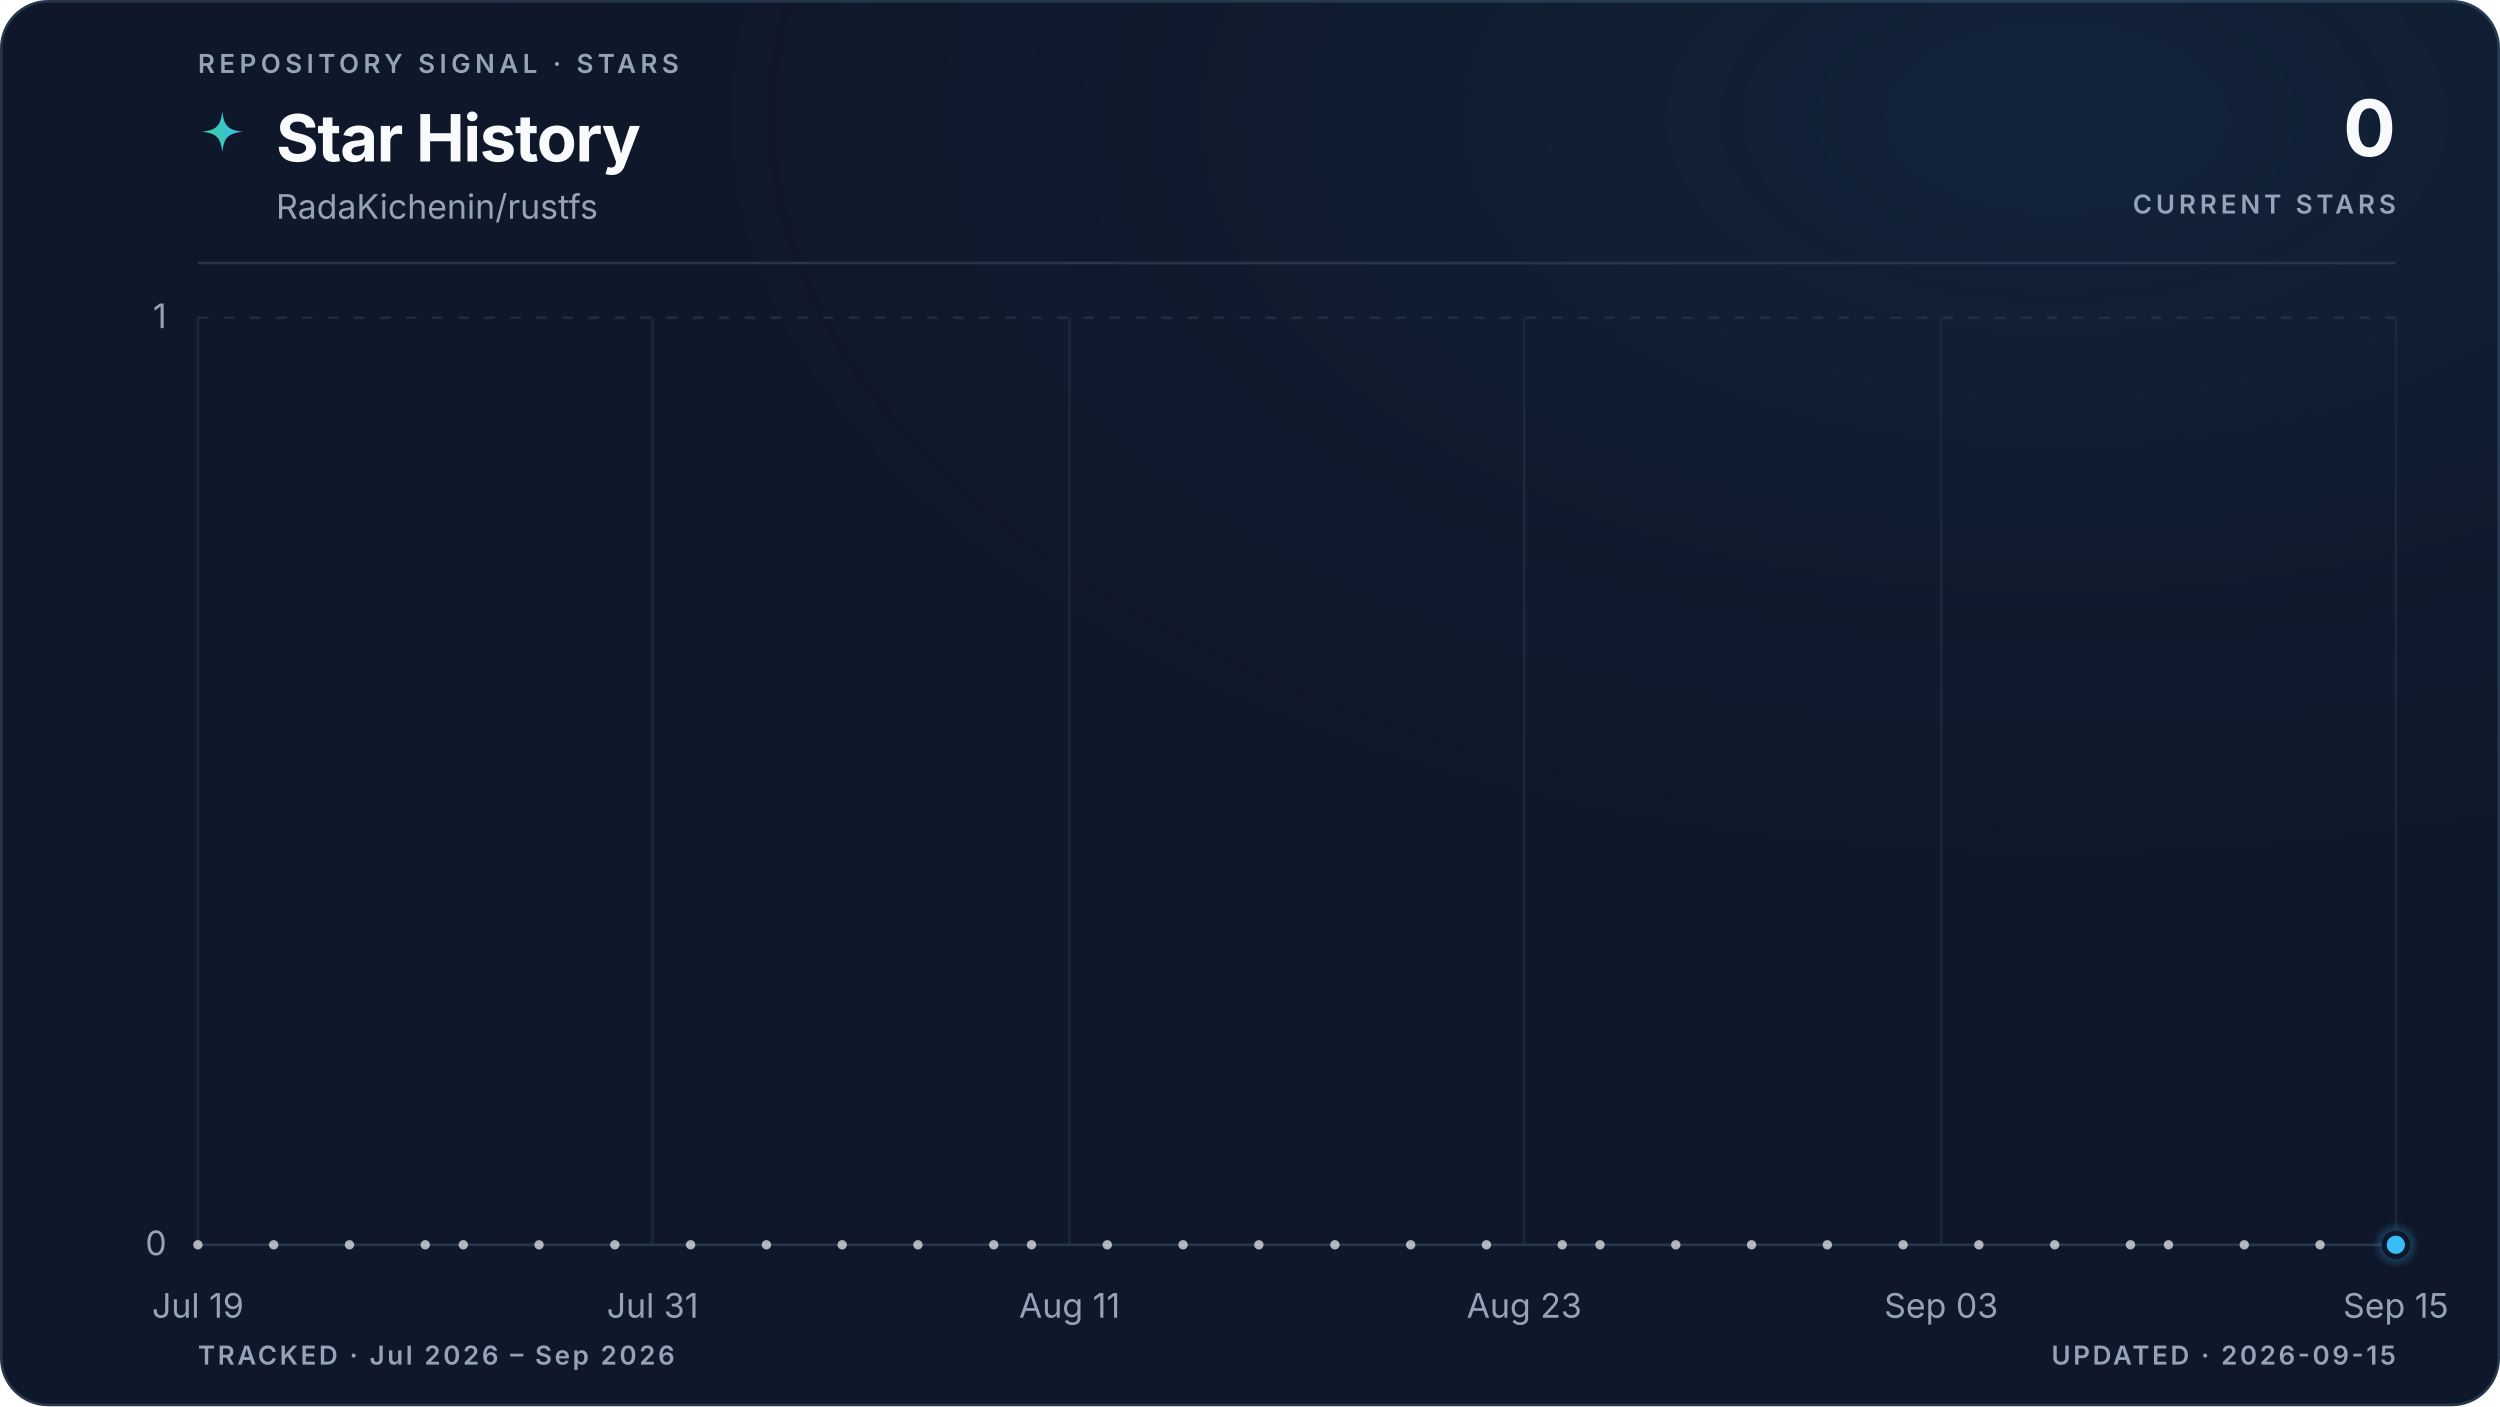
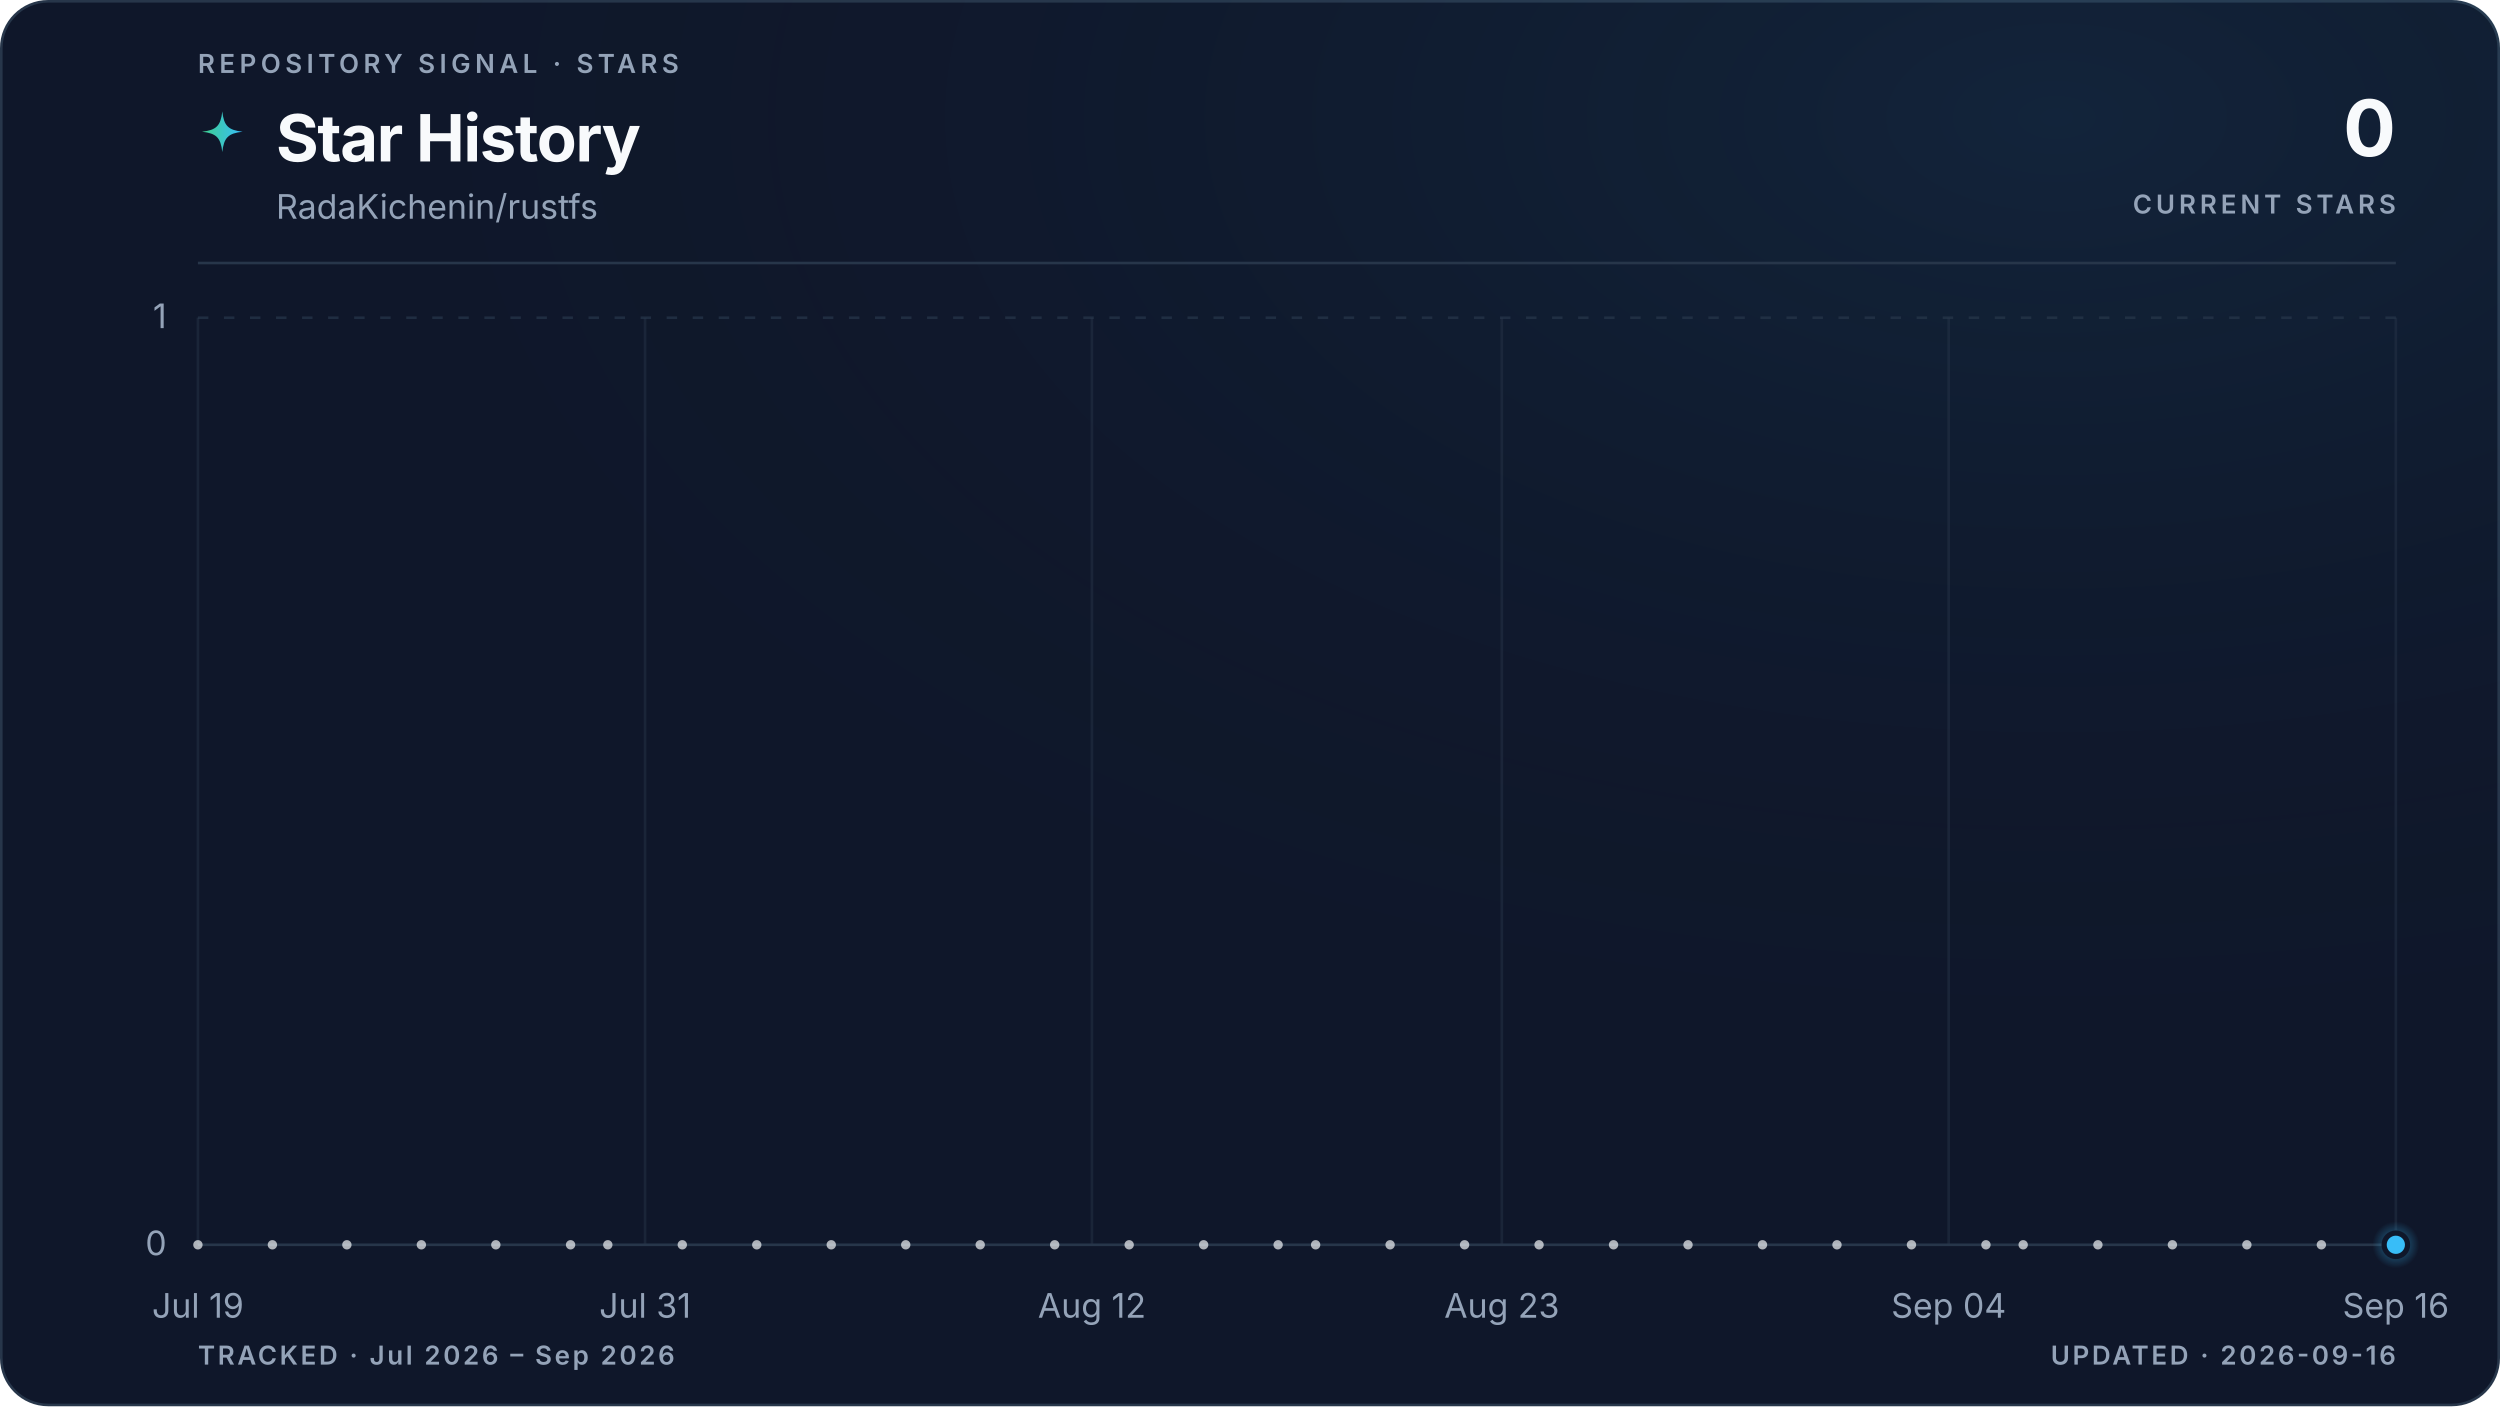
<svg xmlns="http://www.w3.org/2000/svg" viewBox="0 0 960 540" role="img" aria-labelledby="title description" data-style="gradient" data-variant="glow" data-layout="editorial" data-animated="true">
  <defs>
    <linearGradient id="trend" x1="0" y1="0" x2="1" y2="0">
      <stop offset="0%" stop-color="#3ecf8e" />
      <stop offset="100%" stop-color="#38bdf8" />
    </linearGradient>
    <linearGradient id="area" x1="0" y1="0" x2="0" y2="1">
      <stop offset="0%" stop-color="#3ecf8e" stop-opacity="0.22" />
      <stop offset="55%" stop-color="#38bdf8" stop-opacity="0.06" />
      <stop offset="100%" stop-color="#38bdf8" stop-opacity="0" />
    </linearGradient>
    <radialGradient id="marker-halo" cx="50%" cy="50%" r="50%">
      <stop offset="0%" stop-color="#38bdf8" stop-opacity="0.55" />
      <stop offset="100%" stop-color="#38bdf8" stop-opacity="0" />
    </radialGradient>
    <radialGradient id="surface-glow" cx="82%" cy="8%" r="70%">
      <stop offset="0%" stop-color="#38bdf8" stop-opacity="0.08" />
      <stop offset="100%" stop-color="#0f172a" stop-opacity="0" />
    </radialGradient>
    <filter id="trend-glow" x="-20%" y="-20%" width="140%" height="140%">
      <feGaussianBlur stdDeviation="5" />
    </filter>
  </defs>
  <style>
.trend-enter{transform-box:fill-box;transform-origin:center;animation:trend-enter 520ms cubic-bezier(0.16,1,0.3,1)}
.marker-enter{transform-box:fill-box;transform-origin:center;animation:marker-enter 320ms cubic-bezier(0.16,1,0.3,1) 200ms both}
.marker-pulse{transform-box:fill-box;transform-origin:center;animation:marker-pulse 2.6s ease-out infinite}
@keyframes trend-enter{from{opacity:.35;transform:translateY(10px)}to{opacity:1;transform:translateY(0)}}
@keyframes marker-enter{from{opacity:0;transform:scale(.4)}to{opacity:1;transform:scale(1)}}
@keyframes marker-pulse{0%{opacity:.5;transform:scale(.7)}70%,100%{opacity:0;transform:scale(2.1)}}
@media (prefers-reduced-motion:reduce){.trend-enter,.marker-enter,.marker-pulse{animation:none!important}}
@media (prefers-reduced-motion:reduce){.marker-pulse{opacity:0}}
</style>
  <rect x="0.5" y="0.5" width="959" height="539" fill="#0f172a" stroke="#27364a" stroke-width="1" rx="18" />
  <rect width="960" height="540" fill="url(#surface-glow)" rx="18" />
  <text x="76" y="28" fill="#94a3b8" font-family="ui-sans-serif, system-ui, -apple-system, BlinkMacSystemFont, 'Segoe UI', sans-serif" font-size="10" font-weight="600" letter-spacing="1.7">REPOSITORY SIGNAL · STARS</text>
  <path d="M12 1c.8 7.1 2.9 9.2 10 10-7.1.8-9.2 2.9-10 10-.8-7.1-2.9-9.2-10-10 7.1-.8 9.2-2.9 10-10Z" transform="translate(76 42) scale(.78)" fill="url(#trend)" aria-hidden="true" />
  <text x="106" y="62" fill="#f8fafc" font-family="ui-sans-serif, system-ui, -apple-system, BlinkMacSystemFont, 'Segoe UI', sans-serif" font-size="25" font-weight="700" letter-spacing="-0.5">Star History</text>
  <text x="106" y="84" fill="#94a3b8" font-family="ui-sans-serif, system-ui, -apple-system, BlinkMacSystemFont, 'Segoe UI', sans-serif" font-size="13">RadaKichenin/rustfs</text>
  <text x="920" y="60" fill="#f8fafc" font-family="ui-sans-serif, system-ui, -apple-system, BlinkMacSystemFont, 'Segoe UI', sans-serif" font-size="30" font-weight="700" letter-spacing="-0.6" text-anchor="end">0</text>
  <text x="920" y="82" fill="#94a3b8" font-family="ui-sans-serif, system-ui, -apple-system, BlinkMacSystemFont, 'Segoe UI', sans-serif" font-size="10" font-weight="600" letter-spacing="1.5" text-anchor="end">CURRENT STARS</text>
  <line x1="76" y1="101" x2="920" y2="101" stroke="#27364a" stroke-width="1" />
  <line x1="76" y1="478.0" x2="920" y2="478.0" stroke="#27364a" stroke-width="1" stroke-dasharray="0" opacity="1" />
  <text x="64" y="482.0" fill="#94a3b8" font-family="ui-sans-serif, system-ui, -apple-system, BlinkMacSystemFont, 'Segoe UI', sans-serif" font-size="13" text-anchor="end">0</text>
  <line x1="76" y1="122.0" x2="920" y2="122.0" stroke="#27364a" stroke-width="1" stroke-dasharray="4 6" opacity="0.7" />
  <text x="64" y="126.0" fill="#94a3b8" font-family="ui-sans-serif, system-ui, -apple-system, BlinkMacSystemFont, 'Segoe UI', sans-serif" font-size="13" text-anchor="end">1</text>
  <line x1="76.0" y1="122" x2="76.0" y2="478" stroke="#27364a" stroke-width="1" opacity="0.45" />
  <text x="76.0" y="506" fill="#94a3b8" font-family="ui-sans-serif, system-ui, -apple-system, BlinkMacSystemFont, 'Segoe UI', sans-serif" font-size="13" text-anchor="middle">Jul 19</text>
-   <line x1="250.6" y1="122" x2="250.6" y2="478" stroke="#27364a" stroke-width="1" opacity="0.45" />
-   <text x="250.6" y="506" fill="#94a3b8" font-family="ui-sans-serif, system-ui, -apple-system, BlinkMacSystemFont, 'Segoe UI', sans-serif" font-size="13" text-anchor="middle">Jul 31</text>
-   <line x1="410.7" y1="122" x2="410.7" y2="478" stroke="#27364a" stroke-width="1" opacity="0.45" />
-   <text x="410.7" y="506" fill="#94a3b8" font-family="ui-sans-serif, system-ui, -apple-system, BlinkMacSystemFont, 'Segoe UI', sans-serif" font-size="13" text-anchor="middle">Aug 11</text>
-   <line x1="585.3" y1="122" x2="585.3" y2="478" stroke="#27364a" stroke-width="1" opacity="0.45" />
-   <text x="585.3" y="506" fill="#94a3b8" font-family="ui-sans-serif, system-ui, -apple-system, BlinkMacSystemFont, 'Segoe UI', sans-serif" font-size="13" text-anchor="middle">Aug 23</text>
-   <line x1="745.4" y1="122" x2="745.4" y2="478" stroke="#27364a" stroke-width="1" opacity="0.45" />
-   <text x="745.4" y="506" fill="#94a3b8" font-family="ui-sans-serif, system-ui, -apple-system, BlinkMacSystemFont, 'Segoe UI', sans-serif" font-size="13" text-anchor="middle">Sep 03</text>
+   <line x1="247.7" y1="122" x2="247.7" y2="478" stroke="#27364a" stroke-width="1" opacity="0.45" />
+   <text x="247.7" y="506" fill="#94a3b8" font-family="ui-sans-serif, system-ui, -apple-system, BlinkMacSystemFont, 'Segoe UI', sans-serif" font-size="13" text-anchor="middle">Jul 31</text>
+   <line x1="419.3" y1="122" x2="419.3" y2="478" stroke="#27364a" stroke-width="1" opacity="0.45" />
+   <text x="419.3" y="506" fill="#94a3b8" font-family="ui-sans-serif, system-ui, -apple-system, BlinkMacSystemFont, 'Segoe UI', sans-serif" font-size="13" text-anchor="middle">Aug 12</text>
+   <line x1="576.7" y1="122" x2="576.7" y2="478" stroke="#27364a" stroke-width="1" opacity="0.45" />
+   <text x="576.7" y="506" fill="#94a3b8" font-family="ui-sans-serif, system-ui, -apple-system, BlinkMacSystemFont, 'Segoe UI', sans-serif" font-size="13" text-anchor="middle">Aug 23</text>
+   <line x1="748.3" y1="122" x2="748.3" y2="478" stroke="#27364a" stroke-width="1" opacity="0.45" />
+   <text x="748.3" y="506" fill="#94a3b8" font-family="ui-sans-serif, system-ui, -apple-system, BlinkMacSystemFont, 'Segoe UI', sans-serif" font-size="13" text-anchor="middle">Sep 04</text>
  <line x1="920.0" y1="122" x2="920.0" y2="478" stroke="#27364a" stroke-width="1" opacity="0.45" />
-   <text x="920.0" y="506" fill="#94a3b8" font-family="ui-sans-serif, system-ui, -apple-system, BlinkMacSystemFont, 'Segoe UI', sans-serif" font-size="13" text-anchor="middle">Sep 15</text>
+   <text x="920.0" y="506" fill="#94a3b8" font-family="ui-sans-serif, system-ui, -apple-system, BlinkMacSystemFont, 'Segoe UI', sans-serif" font-size="13" text-anchor="middle">Sep 16</text>
  <g class="trend-enter">
-     <path d="M 76.0 478.0 C 80.9 478.0, 85.7 478.0, 90.6 478.0 C 95.4 478.0, 100.3 478.0, 105.1 478.0 C 110.0 478.0, 114.8 478.0, 119.7 478.0 C 124.5 478.0, 129.4 478.0, 134.2 478.0 C 139.1 478.0, 143.9 478.0, 148.8 478.0 C 153.6 478.0, 158.5 478.0, 163.3 478.0 C 168.2 478.0, 173.0 478.0, 177.9 478.0 C 182.7 478.0, 187.6 478.0, 192.4 478.0 C 197.3 478.0, 202.1 478.0, 207.0 478.0 C 211.8 478.0, 216.7 478.0, 221.5 478.0 C 226.4 478.0, 231.2 478.0, 236.1 478.0 C 240.9 478.0, 245.8 478.0, 250.6 478.0 C 255.5 478.0, 260.3 478.0, 265.2 478.0 C 270.0 478.0, 274.9 478.0, 279.7 478.0 C 284.6 478.0, 289.4 478.0, 294.3 478.0 C 299.1 478.0, 304.0 478.0, 308.8 478.0 C 313.7 478.0, 318.5 478.0, 323.4 478.0 C 328.2 478.0, 333.1 478.0, 337.9 478.0 C 342.8 478.0, 347.6 478.0, 352.5 478.0 C 357.3 478.0, 362.2 478.0, 367.0 478.0 C 371.9 478.0, 376.7 478.0, 381.6 478.0 C 386.4 478.0, 391.3 478.0, 396.1 478.0 C 401.0 478.0, 405.8 478.0, 410.7 478.0 C 415.5 478.0, 420.4 478.0, 425.2 478.0 C 430.1 478.0, 434.9 478.0, 439.8 478.0 C 444.6 478.0, 449.5 478.0, 454.3 478.0 C 459.2 478.0, 464.0 478.0, 468.9 478.0 C 473.7 478.0, 478.6 478.0, 483.4 478.0 C 488.3 478.0, 493.1 478.0, 498.0 478.0 C 502.9 478.0, 507.7 478.0, 512.6 478.0 C 517.4 478.0, 522.3 478.0, 527.1 478.0 C 532.0 478.0, 536.8 478.0, 541.7 478.0 C 546.5 478.0, 551.4 478.0, 556.2 478.0 C 561.1 478.0, 565.9 478.0, 570.8 478.0 C 575.6 478.0, 580.5 478.0, 585.3 478.0 C 590.2 478.0, 595.0 478.0, 599.9 478.0 C 604.7 478.0, 609.6 478.0, 614.4 478.0 C 619.3 478.0, 624.1 478.0, 629.0 478.0 C 633.8 478.0, 638.7 478.0, 643.5 478.0 C 648.4 478.0, 653.2 478.0, 658.1 478.0 C 662.9 478.0, 667.8 478.0, 672.6 478.0 C 677.5 478.0, 682.3 478.0, 687.2 478.0 C 692.0 478.0, 696.9 478.0, 701.7 478.0 C 706.6 478.0, 711.4 478.0, 716.3 478.0 C 721.1 478.0, 726.0 478.0, 730.8 478.0 C 735.7 478.0, 740.5 478.0, 745.4 478.0 C 750.2 478.0, 755.1 478.0, 759.9 478.0 C 764.8 478.0, 769.6 478.0, 774.5 478.0 C 779.3 478.0, 784.2 478.0, 789.0 478.0 C 793.9 478.0, 798.7 478.0, 803.6 478.0 C 808.4 478.0, 813.3 478.0, 818.1 478.0 C 823.0 478.0, 827.8 478.0, 832.7 478.0 C 837.5 478.0, 842.4 478.0, 847.2 478.0 C 852.1 478.0, 856.9 478.0, 861.8 478.0 C 866.6 478.0, 871.5 478.0, 876.3 478.0 C 881.2 478.0, 886.0 478.0, 890.9 478.0 C 895.7 478.0, 900.6 478.0, 905.4 478.0 C 910.3 478.0, 915.1 478.0, 920.0 478.0 L 920.0 478.0 L 76.0 478.0 Z" fill="url(#area)" />
-     <path d="M 76.0 478.0 C 80.9 478.0, 85.7 478.0, 90.6 478.0 C 95.4 478.0, 100.3 478.0, 105.1 478.0 C 110.0 478.0, 114.8 478.0, 119.7 478.0 C 124.5 478.0, 129.4 478.0, 134.2 478.0 C 139.1 478.0, 143.9 478.0, 148.8 478.0 C 153.6 478.0, 158.5 478.0, 163.3 478.0 C 168.2 478.0, 173.0 478.0, 177.9 478.0 C 182.7 478.0, 187.6 478.0, 192.4 478.0 C 197.3 478.0, 202.1 478.0, 207.0 478.0 C 211.8 478.0, 216.7 478.0, 221.5 478.0 C 226.4 478.0, 231.2 478.0, 236.1 478.0 C 240.9 478.0, 245.8 478.0, 250.6 478.0 C 255.5 478.0, 260.3 478.0, 265.2 478.0 C 270.0 478.0, 274.9 478.0, 279.7 478.0 C 284.6 478.0, 289.4 478.0, 294.3 478.0 C 299.1 478.0, 304.0 478.0, 308.8 478.0 C 313.7 478.0, 318.5 478.0, 323.4 478.0 C 328.2 478.0, 333.1 478.0, 337.9 478.0 C 342.8 478.0, 347.6 478.0, 352.5 478.0 C 357.3 478.0, 362.2 478.0, 367.0 478.0 C 371.9 478.0, 376.7 478.0, 381.6 478.0 C 386.4 478.0, 391.3 478.0, 396.1 478.0 C 401.0 478.0, 405.8 478.0, 410.7 478.0 C 415.5 478.0, 420.4 478.0, 425.2 478.0 C 430.1 478.0, 434.9 478.0, 439.8 478.0 C 444.6 478.0, 449.5 478.0, 454.3 478.0 C 459.2 478.0, 464.0 478.0, 468.9 478.0 C 473.7 478.0, 478.6 478.0, 483.4 478.0 C 488.3 478.0, 493.1 478.0, 498.0 478.0 C 502.9 478.0, 507.7 478.0, 512.6 478.0 C 517.4 478.0, 522.3 478.0, 527.1 478.0 C 532.0 478.0, 536.8 478.0, 541.7 478.0 C 546.5 478.0, 551.4 478.0, 556.2 478.0 C 561.1 478.0, 565.9 478.0, 570.8 478.0 C 575.6 478.0, 580.5 478.0, 585.3 478.0 C 590.2 478.0, 595.0 478.0, 599.9 478.0 C 604.7 478.0, 609.6 478.0, 614.4 478.0 C 619.3 478.0, 624.1 478.0, 629.0 478.0 C 633.8 478.0, 638.7 478.0, 643.5 478.0 C 648.4 478.0, 653.2 478.0, 658.1 478.0 C 662.9 478.0, 667.8 478.0, 672.6 478.0 C 677.5 478.0, 682.3 478.0, 687.2 478.0 C 692.0 478.0, 696.9 478.0, 701.7 478.0 C 706.6 478.0, 711.4 478.0, 716.3 478.0 C 721.1 478.0, 726.0 478.0, 730.8 478.0 C 735.7 478.0, 740.5 478.0, 745.4 478.0 C 750.2 478.0, 755.1 478.0, 759.9 478.0 C 764.8 478.0, 769.6 478.0, 774.5 478.0 C 779.3 478.0, 784.2 478.0, 789.0 478.0 C 793.9 478.0, 798.7 478.0, 803.6 478.0 C 808.4 478.0, 813.3 478.0, 818.1 478.0 C 823.0 478.0, 827.8 478.0, 832.7 478.0 C 837.5 478.0, 842.4 478.0, 847.2 478.0 C 852.1 478.0, 856.9 478.0, 861.8 478.0 C 866.6 478.0, 871.5 478.0, 876.3 478.0 C 881.2 478.0, 886.0 478.0, 890.9 478.0 C 895.7 478.0, 900.6 478.0, 905.4 478.0 C 910.3 478.0, 915.1 478.0, 920.0 478.0" fill="none" stroke="url(#trend)" stroke-width="10" stroke-linecap="round" stroke-linejoin="round" opacity="0.10" filter="url(#trend-glow)" />
-     <path d="M 76.0 478.0 C 80.9 478.0, 85.7 478.0, 90.6 478.0 C 95.4 478.0, 100.3 478.0, 105.1 478.0 C 110.0 478.0, 114.8 478.0, 119.7 478.0 C 124.5 478.0, 129.4 478.0, 134.2 478.0 C 139.1 478.0, 143.9 478.0, 148.8 478.0 C 153.6 478.0, 158.5 478.0, 163.3 478.0 C 168.2 478.0, 173.0 478.0, 177.9 478.0 C 182.7 478.0, 187.6 478.0, 192.4 478.0 C 197.3 478.0, 202.1 478.0, 207.0 478.0 C 211.8 478.0, 216.7 478.0, 221.5 478.0 C 226.4 478.0, 231.2 478.0, 236.1 478.0 C 240.9 478.0, 245.8 478.0, 250.6 478.0 C 255.5 478.0, 260.3 478.0, 265.2 478.0 C 270.0 478.0, 274.9 478.0, 279.7 478.0 C 284.6 478.0, 289.4 478.0, 294.3 478.0 C 299.1 478.0, 304.0 478.0, 308.8 478.0 C 313.7 478.0, 318.5 478.0, 323.4 478.0 C 328.2 478.0, 333.1 478.0, 337.9 478.0 C 342.8 478.0, 347.6 478.0, 352.5 478.0 C 357.3 478.0, 362.2 478.0, 367.0 478.0 C 371.9 478.0, 376.7 478.0, 381.6 478.0 C 386.4 478.0, 391.3 478.0, 396.1 478.0 C 401.0 478.0, 405.8 478.0, 410.7 478.0 C 415.5 478.0, 420.4 478.0, 425.2 478.0 C 430.1 478.0, 434.9 478.0, 439.8 478.0 C 444.6 478.0, 449.5 478.0, 454.3 478.0 C 459.2 478.0, 464.0 478.0, 468.9 478.0 C 473.7 478.0, 478.6 478.0, 483.4 478.0 C 488.3 478.0, 493.1 478.0, 498.0 478.0 C 502.9 478.0, 507.7 478.0, 512.6 478.0 C 517.4 478.0, 522.3 478.0, 527.1 478.0 C 532.0 478.0, 536.8 478.0, 541.7 478.0 C 546.5 478.0, 551.4 478.0, 556.2 478.0 C 561.1 478.0, 565.9 478.0, 570.8 478.0 C 575.6 478.0, 580.5 478.0, 585.3 478.0 C 590.2 478.0, 595.0 478.0, 599.9 478.0 C 604.7 478.0, 609.6 478.0, 614.4 478.0 C 619.3 478.0, 624.1 478.0, 629.0 478.0 C 633.8 478.0, 638.7 478.0, 643.5 478.0 C 648.4 478.0, 653.2 478.0, 658.1 478.0 C 662.9 478.0, 667.8 478.0, 672.6 478.0 C 677.5 478.0, 682.3 478.0, 687.2 478.0 C 692.0 478.0, 696.9 478.0, 701.7 478.0 C 706.6 478.0, 711.4 478.0, 716.3 478.0 C 721.1 478.0, 726.0 478.0, 730.8 478.0 C 735.7 478.0, 740.5 478.0, 745.4 478.0 C 750.2 478.0, 755.1 478.0, 759.9 478.0 C 764.8 478.0, 769.6 478.0, 774.5 478.0 C 779.3 478.0, 784.2 478.0, 789.0 478.0 C 793.9 478.0, 798.7 478.0, 803.6 478.0 C 808.4 478.0, 813.3 478.0, 818.1 478.0 C 823.0 478.0, 827.8 478.0, 832.7 478.0 C 837.5 478.0, 842.4 478.0, 847.2 478.0 C 852.1 478.0, 856.9 478.0, 861.8 478.0 C 866.6 478.0, 871.5 478.0, 876.3 478.0 C 881.2 478.0, 886.0 478.0, 890.9 478.0 C 895.7 478.0, 900.6 478.0, 905.4 478.0 C 910.3 478.0, 915.1 478.0, 920.0 478.0" fill="none" stroke="url(#trend)" stroke-width="3" stroke-linecap="round" stroke-linejoin="round" />
+     <path d="M 76.0 478.0 C 80.8 478.0, 85.5 478.0, 90.3 478.0 C 95.1 478.0, 99.8 478.0, 104.6 478.0 C 109.4 478.0, 114.1 478.0, 118.9 478.0 C 123.7 478.0, 128.5 478.0, 133.2 478.0 C 138.0 478.0, 142.8 478.0, 147.5 478.0 C 152.3 478.0, 157.1 478.0, 161.8 478.0 C 166.6 478.0, 171.4 478.0, 176.1 478.0 C 180.9 478.0, 185.7 478.0, 190.4 478.0 C 195.2 478.0, 200.0 478.0, 204.7 478.0 C 209.5 478.0, 214.3 478.0, 219.1 478.0 C 223.8 478.0, 228.6 478.0, 233.4 478.0 C 238.1 478.0, 242.9 478.0, 247.7 478.0 C 252.4 478.0, 257.2 478.0, 262.0 478.0 C 266.7 478.0, 271.5 478.0, 276.3 478.0 C 281.0 478.0, 285.8 478.0, 290.6 478.0 C 295.3 478.0, 300.1 478.0, 304.9 478.0 C 309.6 478.0, 314.4 478.0, 319.2 478.0 C 324.0 478.0, 328.7 478.0, 333.5 478.0 C 338.3 478.0, 343.0 478.0, 347.8 478.0 C 352.6 478.0, 357.3 478.0, 362.1 478.0 C 366.9 478.0, 371.6 478.0, 376.4 478.0 C 381.2 478.0, 385.9 478.0, 390.7 478.0 C 395.5 478.0, 400.2 478.0, 405.0 478.0 C 409.8 478.0, 414.6 478.0, 419.3 478.0 C 424.1 478.0, 428.9 478.0, 433.6 478.0 C 438.4 478.0, 443.2 478.0, 447.9 478.0 C 452.7 478.0, 457.5 478.0, 462.2 478.0 C 467.0 478.0, 471.8 478.0, 476.5 478.0 C 481.3 478.0, 486.1 478.0, 490.8 478.0 C 495.6 478.0, 500.4 478.0, 505.2 478.0 C 509.9 478.0, 514.7 478.0, 519.5 478.0 C 524.2 478.0, 529.0 478.0, 533.8 478.0 C 538.5 478.0, 543.3 478.0, 548.1 478.0 C 552.8 478.0, 557.6 478.0, 562.4 478.0 C 567.1 478.0, 571.9 478.0, 576.7 478.0 C 581.4 478.0, 586.2 478.0, 591.0 478.0 C 595.8 478.0, 600.5 478.0, 605.3 478.0 C 610.1 478.0, 614.8 478.0, 619.6 478.0 C 624.4 478.0, 629.1 478.0, 633.9 478.0 C 638.7 478.0, 643.4 478.0, 648.2 478.0 C 653.0 478.0, 657.7 478.0, 662.5 478.0 C 667.3 478.0, 672.0 478.0, 676.8 478.0 C 681.6 478.0, 686.4 478.0, 691.1 478.0 C 695.9 478.0, 700.7 478.0, 705.4 478.0 C 710.2 478.0, 715.0 478.0, 719.7 478.0 C 724.5 478.0, 729.3 478.0, 734.0 478.0 C 738.8 478.0, 743.6 478.0, 748.3 478.0 C 753.1 478.0, 757.9 478.0, 762.6 478.0 C 767.4 478.0, 772.2 478.0, 776.9 478.0 C 781.7 478.0, 786.5 478.0, 791.3 478.0 C 796.0 478.0, 800.8 478.0, 805.6 478.0 C 810.3 478.0, 815.1 478.0, 819.9 478.0 C 824.6 478.0, 829.4 478.0, 834.2 478.0 C 838.9 478.0, 843.7 478.0, 848.5 478.0 C 853.2 478.0, 858.0 478.0, 862.8 478.0 C 867.5 478.0, 872.3 478.0, 877.1 478.0 C 881.9 478.0, 886.6 478.0, 891.4 478.0 C 896.2 478.0, 900.9 478.0, 905.7 478.0 C 910.5 478.0, 915.2 478.0, 920.0 478.0 L 920.0 478.0 L 76.0 478.0 Z" fill="url(#area)" />
+     <path d="M 76.0 478.0 C 80.8 478.0, 85.5 478.0, 90.3 478.0 C 95.1 478.0, 99.8 478.0, 104.6 478.0 C 109.4 478.0, 114.1 478.0, 118.9 478.0 C 123.7 478.0, 128.5 478.0, 133.2 478.0 C 138.0 478.0, 142.8 478.0, 147.5 478.0 C 152.3 478.0, 157.1 478.0, 161.8 478.0 C 166.6 478.0, 171.4 478.0, 176.1 478.0 C 180.9 478.0, 185.7 478.0, 190.4 478.0 C 195.2 478.0, 200.0 478.0, 204.7 478.0 C 209.5 478.0, 214.3 478.0, 219.1 478.0 C 223.8 478.0, 228.6 478.0, 233.4 478.0 C 238.1 478.0, 242.9 478.0, 247.7 478.0 C 252.4 478.0, 257.2 478.0, 262.0 478.0 C 266.7 478.0, 271.5 478.0, 276.3 478.0 C 281.0 478.0, 285.8 478.0, 290.6 478.0 C 295.3 478.0, 300.1 478.0, 304.9 478.0 C 309.6 478.0, 314.4 478.0, 319.2 478.0 C 324.0 478.0, 328.7 478.0, 333.5 478.0 C 338.3 478.0, 343.0 478.0, 347.8 478.0 C 352.6 478.0, 357.3 478.0, 362.1 478.0 C 366.9 478.0, 371.6 478.0, 376.4 478.0 C 381.2 478.0, 385.9 478.0, 390.7 478.0 C 395.5 478.0, 400.2 478.0, 405.0 478.0 C 409.8 478.0, 414.6 478.0, 419.3 478.0 C 424.1 478.0, 428.9 478.0, 433.6 478.0 C 438.4 478.0, 443.2 478.0, 447.9 478.0 C 452.7 478.0, 457.5 478.0, 462.2 478.0 C 467.0 478.0, 471.8 478.0, 476.5 478.0 C 481.3 478.0, 486.1 478.0, 490.8 478.0 C 495.6 478.0, 500.4 478.0, 505.2 478.0 C 509.9 478.0, 514.7 478.0, 519.5 478.0 C 524.2 478.0, 529.0 478.0, 533.8 478.0 C 538.5 478.0, 543.3 478.0, 548.1 478.0 C 552.8 478.0, 557.6 478.0, 562.4 478.0 C 567.1 478.0, 571.9 478.0, 576.7 478.0 C 581.4 478.0, 586.2 478.0, 591.0 478.0 C 595.8 478.0, 600.5 478.0, 605.3 478.0 C 610.1 478.0, 614.8 478.0, 619.6 478.0 C 624.4 478.0, 629.1 478.0, 633.9 478.0 C 638.7 478.0, 643.4 478.0, 648.2 478.0 C 653.0 478.0, 657.7 478.0, 662.5 478.0 C 667.3 478.0, 672.0 478.0, 676.8 478.0 C 681.6 478.0, 686.4 478.0, 691.1 478.0 C 695.9 478.0, 700.7 478.0, 705.4 478.0 C 710.2 478.0, 715.0 478.0, 719.7 478.0 C 724.5 478.0, 729.3 478.0, 734.0 478.0 C 738.8 478.0, 743.6 478.0, 748.3 478.0 C 753.1 478.0, 757.9 478.0, 762.6 478.0 C 767.4 478.0, 772.2 478.0, 776.9 478.0 C 781.7 478.0, 786.5 478.0, 791.3 478.0 C 796.0 478.0, 800.8 478.0, 805.6 478.0 C 810.3 478.0, 815.1 478.0, 819.9 478.0 C 824.6 478.0, 829.4 478.0, 834.2 478.0 C 838.9 478.0, 843.7 478.0, 848.5 478.0 C 853.2 478.0, 858.0 478.0, 862.8 478.0 C 867.5 478.0, 872.3 478.0, 877.1 478.0 C 881.9 478.0, 886.6 478.0, 891.4 478.0 C 896.2 478.0, 900.9 478.0, 905.7 478.0 C 910.5 478.0, 915.2 478.0, 920.0 478.0" fill="none" stroke="url(#trend)" stroke-width="10" stroke-linecap="round" stroke-linejoin="round" opacity="0.10" filter="url(#trend-glow)" />
+     <path d="M 76.0 478.0 C 80.8 478.0, 85.5 478.0, 90.3 478.0 C 95.1 478.0, 99.8 478.0, 104.6 478.0 C 109.4 478.0, 114.1 478.0, 118.9 478.0 C 123.7 478.0, 128.5 478.0, 133.2 478.0 C 138.0 478.0, 142.8 478.0, 147.5 478.0 C 152.3 478.0, 157.1 478.0, 161.8 478.0 C 166.6 478.0, 171.4 478.0, 176.1 478.0 C 180.9 478.0, 185.7 478.0, 190.4 478.0 C 195.2 478.0, 200.0 478.0, 204.7 478.0 C 209.5 478.0, 214.3 478.0, 219.1 478.0 C 223.8 478.0, 228.6 478.0, 233.4 478.0 C 238.1 478.0, 242.9 478.0, 247.7 478.0 C 252.4 478.0, 257.2 478.0, 262.0 478.0 C 266.7 478.0, 271.5 478.0, 276.3 478.0 C 281.0 478.0, 285.8 478.0, 290.6 478.0 C 295.3 478.0, 300.1 478.0, 304.9 478.0 C 309.6 478.0, 314.4 478.0, 319.2 478.0 C 324.0 478.0, 328.7 478.0, 333.5 478.0 C 338.3 478.0, 343.0 478.0, 347.8 478.0 C 352.6 478.0, 357.3 478.0, 362.1 478.0 C 366.9 478.0, 371.6 478.0, 376.4 478.0 C 381.2 478.0, 385.9 478.0, 390.7 478.0 C 395.5 478.0, 400.2 478.0, 405.0 478.0 C 409.8 478.0, 414.6 478.0, 419.3 478.0 C 424.1 478.0, 428.9 478.0, 433.6 478.0 C 438.4 478.0, 443.2 478.0, 447.9 478.0 C 452.7 478.0, 457.5 478.0, 462.2 478.0 C 467.0 478.0, 471.8 478.0, 476.5 478.0 C 481.3 478.0, 486.1 478.0, 490.8 478.0 C 495.6 478.0, 500.4 478.0, 505.2 478.0 C 509.9 478.0, 514.7 478.0, 519.5 478.0 C 524.2 478.0, 529.0 478.0, 533.8 478.0 C 538.5 478.0, 543.3 478.0, 548.1 478.0 C 552.8 478.0, 557.6 478.0, 562.4 478.0 C 567.1 478.0, 571.9 478.0, 576.7 478.0 C 581.4 478.0, 586.2 478.0, 591.0 478.0 C 595.8 478.0, 600.5 478.0, 605.3 478.0 C 610.1 478.0, 614.8 478.0, 619.6 478.0 C 624.4 478.0, 629.1 478.0, 633.9 478.0 C 638.7 478.0, 643.4 478.0, 648.2 478.0 C 653.0 478.0, 657.7 478.0, 662.5 478.0 C 667.3 478.0, 672.0 478.0, 676.8 478.0 C 681.6 478.0, 686.4 478.0, 691.1 478.0 C 695.9 478.0, 700.7 478.0, 705.4 478.0 C 710.2 478.0, 715.0 478.0, 719.7 478.0 C 724.5 478.0, 729.3 478.0, 734.0 478.0 C 738.8 478.0, 743.6 478.0, 748.3 478.0 C 753.1 478.0, 757.9 478.0, 762.6 478.0 C 767.4 478.0, 772.2 478.0, 776.9 478.0 C 781.7 478.0, 786.5 478.0, 791.3 478.0 C 796.0 478.0, 800.8 478.0, 805.6 478.0 C 810.3 478.0, 815.1 478.0, 819.9 478.0 C 824.6 478.0, 829.4 478.0, 834.2 478.0 C 838.9 478.0, 843.7 478.0, 848.5 478.0 C 853.2 478.0, 858.0 478.0, 862.8 478.0 C 867.5 478.0, 872.3 478.0, 877.1 478.0 C 881.9 478.0, 886.6 478.0, 891.4 478.0 C 896.2 478.0, 900.9 478.0, 905.7 478.0 C 910.5 478.0, 915.2 478.0, 920.0 478.0" fill="none" stroke="url(#trend)" stroke-width="3" stroke-linecap="round" stroke-linejoin="round" />
    <g data-point-count="31" fill="#f8fafc" opacity="0.68">
      <circle cx="76.0" cy="478.0" r="1.8" />
-       <circle cx="105.1" cy="478.0" r="1.8" />
-       <circle cx="134.2" cy="478.0" r="1.8" />
-       <circle cx="163.3" cy="478.0" r="1.8" />
-       <circle cx="177.9" cy="478.0" r="1.8" />
-       <circle cx="207.0" cy="478.0" r="1.8" />
-       <circle cx="236.1" cy="478.0" r="1.8" />
-       <circle cx="265.2" cy="478.0" r="1.8" />
-       <circle cx="294.3" cy="478.0" r="1.8" />
-       <circle cx="323.4" cy="478.0" r="1.8" />
-       <circle cx="352.5" cy="478.0" r="1.8" />
-       <circle cx="381.6" cy="478.0" r="1.8" />
-       <circle cx="396.1" cy="478.0" r="1.8" />
-       <circle cx="425.2" cy="478.0" r="1.8" />
-       <circle cx="454.3" cy="478.0" r="1.8" />
-       <circle cx="483.4" cy="478.0" r="1.8" />
-       <circle cx="512.6" cy="478.0" r="1.8" />
-       <circle cx="541.7" cy="478.0" r="1.8" />
-       <circle cx="570.8" cy="478.0" r="1.8" />
-       <circle cx="599.9" cy="478.0" r="1.8" />
-       <circle cx="614.4" cy="478.0" r="1.8" />
-       <circle cx="643.5" cy="478.0" r="1.8" />
-       <circle cx="672.6" cy="478.0" r="1.8" />
-       <circle cx="701.7" cy="478.0" r="1.8" />
-       <circle cx="730.8" cy="478.0" r="1.8" />
-       <circle cx="759.9" cy="478.0" r="1.8" />
-       <circle cx="789.0" cy="478.0" r="1.8" />
-       <circle cx="818.1" cy="478.0" r="1.8" />
-       <circle cx="832.7" cy="478.0" r="1.8" />
-       <circle cx="861.8" cy="478.0" r="1.8" />
-       <circle cx="890.9" cy="478.0" r="1.8" />
+       <circle cx="104.6" cy="478.0" r="1.8" />
+       <circle cx="133.2" cy="478.0" r="1.8" />
+       <circle cx="161.8" cy="478.0" r="1.8" />
+       <circle cx="190.4" cy="478.0" r="1.8" />
+       <circle cx="219.1" cy="478.0" r="1.8" />
+       <circle cx="233.4" cy="478.0" r="1.8" />
+       <circle cx="262.0" cy="478.0" r="1.8" />
+       <circle cx="290.6" cy="478.0" r="1.8" />
+       <circle cx="319.2" cy="478.0" r="1.8" />
+       <circle cx="347.8" cy="478.0" r="1.8" />
+       <circle cx="376.4" cy="478.0" r="1.8" />
+       <circle cx="405.0" cy="478.0" r="1.8" />
+       <circle cx="433.6" cy="478.0" r="1.8" />
+       <circle cx="462.2" cy="478.0" r="1.8" />
+       <circle cx="490.8" cy="478.0" r="1.8" />
+       <circle cx="505.2" cy="478.0" r="1.8" />
+       <circle cx="533.8" cy="478.0" r="1.8" />
+       <circle cx="562.4" cy="478.0" r="1.8" />
+       <circle cx="591.0" cy="478.0" r="1.8" />
+       <circle cx="619.6" cy="478.0" r="1.8" />
+       <circle cx="648.2" cy="478.0" r="1.8" />
+       <circle cx="676.8" cy="478.0" r="1.8" />
+       <circle cx="705.4" cy="478.0" r="1.8" />
+       <circle cx="734.0" cy="478.0" r="1.8" />
+       <circle cx="762.6" cy="478.0" r="1.8" />
+       <circle cx="776.9" cy="478.0" r="1.8" />
+       <circle cx="805.6" cy="478.0" r="1.8" />
+       <circle cx="834.2" cy="478.0" r="1.8" />
+       <circle cx="862.8" cy="478.0" r="1.8" />
+       <circle cx="891.4" cy="478.0" r="1.8" />
    </g>
  </g>
  <g class="marker-enter">
    <circle class="marker-pulse" cx="920.0" cy="478.0" r="9" fill="url(#marker-halo)" />
    <circle cx="920.0" cy="478.0" r="4.5" fill="#38bdf8" stroke="#0f172a" stroke-width="2" />
  </g>
  <text x="76" y="524" fill="#94a3b8" font-family="ui-sans-serif, system-ui, -apple-system, BlinkMacSystemFont, 'Segoe UI', sans-serif" font-size="10" font-weight="600" letter-spacing="1">TRACKED · Jul 2026 – Sep 2026</text>
-   <text x="920" y="524" fill="#94a3b8" font-family="ui-sans-serif, system-ui, -apple-system, BlinkMacSystemFont, 'Segoe UI', sans-serif" font-size="10" font-weight="600" letter-spacing="1" text-anchor="end">UPDATED · 2026-09-15</text>
+   <text x="920" y="524" fill="#94a3b8" font-family="ui-sans-serif, system-ui, -apple-system, BlinkMacSystemFont, 'Segoe UI', sans-serif" font-size="10" font-weight="600" letter-spacing="1" text-anchor="end">UPDATED · 2026-09-16</text>
</svg>
